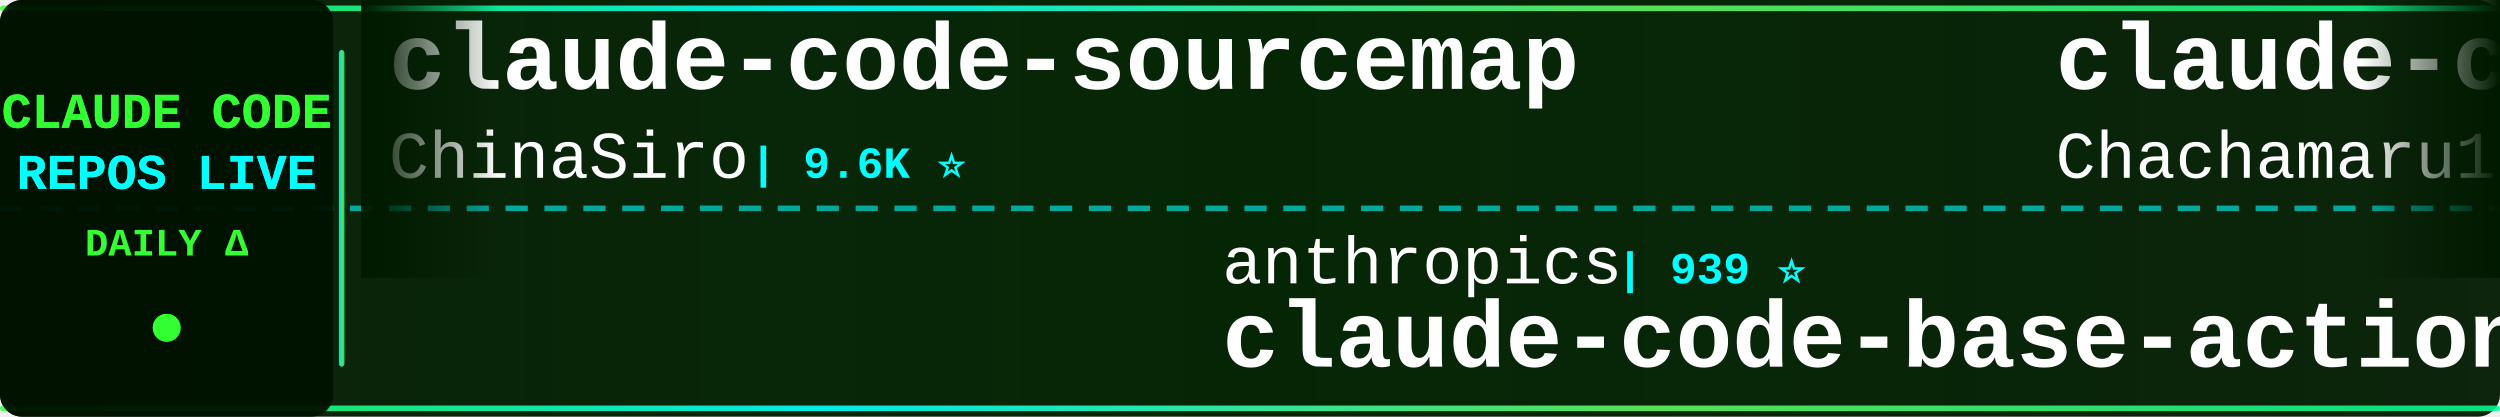
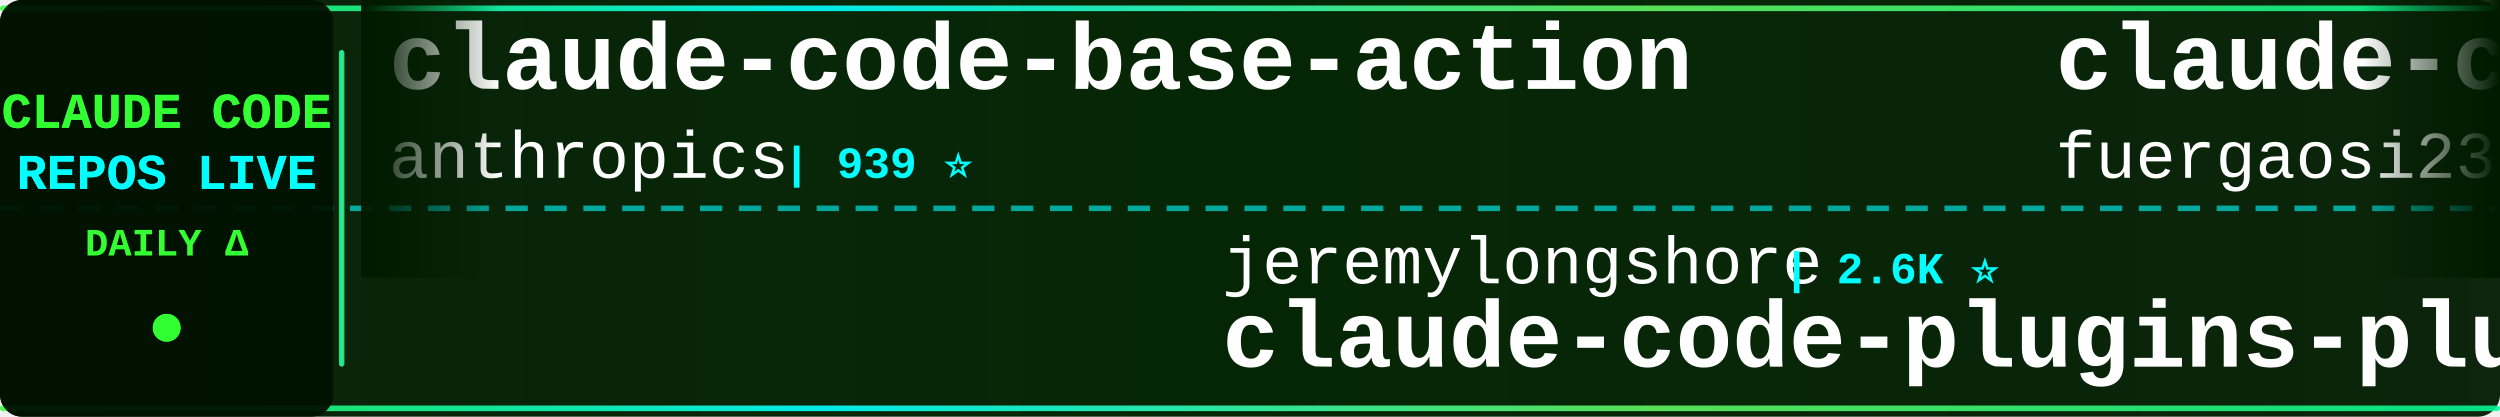
<svg xmlns="http://www.w3.org/2000/svg" width="900" height="150">
  <defs>
    <linearGradient id="tickerBg" x1="0%" y1="0%" x2="100%" y2="0%">
      <stop offset="0%" style="stop-color:#001a00;stop-opacity:0.95" />
      <stop offset="50%" style="stop-color:#002200;stop-opacity:0.98" />
      <stop offset="100%" style="stop-color:#001a00;stop-opacity:0.95" />
    </linearGradient>
    <linearGradient id="borderGrad" x1="0%" y1="0%" x2="100%" y2="0%">
      <stop offset="0%" style="stop-color:#33ff33;stop-opacity:0.85">
        <animate attributeName="stop-opacity" values="0.85;1;0.85" dur="2s" repeatCount="indefinite" />
      </stop>
      <stop offset="33%" style="stop-color:#00ffff;stop-opacity:0.9">
        <animate attributeName="stop-opacity" values="0.9;1;0.9" dur="2.2s" repeatCount="indefinite" />
      </stop>
      <stop offset="66%" style="stop-color:#66ff66;stop-opacity:0.85">
        <animate attributeName="stop-opacity" values="0.85;1;0.85" dur="1.8s" repeatCount="indefinite" />
      </stop>
      <stop offset="100%" style="stop-color:#00ff99;stop-opacity:0.85">
        <animate attributeName="stop-opacity" values="0.85;1;0.85" dur="2s" repeatCount="indefinite" />
      </stop>
    </linearGradient>
    <filter id="textGlow">
      <feGaussianBlur stdDeviation="0.1" result="coloredBlur" />
      <feMerge>
        <feMergeNode in="coloredBlur" />
        <feMergeNode in="SourceGraphic" />
      </feMerge>
    </filter>
    <filter id="metricGlow">
      <feGaussianBlur stdDeviation="0.2" result="coloredBlur" />
      <feMerge>
        <feMergeNode in="coloredBlur" />
        <feMergeNode in="SourceGraphic" />
      </feMerge>
    </filter>
    <linearGradient id="leftFade" x1="0%" y1="0%" x2="100%" y2="0%">
      <stop offset="0%" style="stop-color:#001a00;stop-opacity:1" />
      <stop offset="100%" style="stop-color:#001a00;stop-opacity:0" />
    </linearGradient>
    <linearGradient id="rightFade" x1="0%" y1="0%" x2="100%" y2="0%">
      <stop offset="0%" style="stop-color:#001a00;stop-opacity:0" />
      <stop offset="100%" style="stop-color:#001a00;stop-opacity:1" />
    </linearGradient>
  </defs>
  <rect width="900" height="150" fill="url(#tickerBg)" rx="8" />
  <rect x="0" y="2" width="900" height="2" fill="url(#borderGrad)" rx="1" />
  <rect x="0" y="146" width="900" height="2" fill="url(#borderGrad)" rx="1" />
  <line x1="0" y1="75" x2="900" y2="75" stroke="#00ffff" stroke-width="2" stroke-dasharray="8 6" opacity="0.6" />
  <rect x="0" y="0" width="120" height="150" fill="#001100" opacity="0.95" rx="8" />
  <text x="60" y="46" font-family="'Courier New', monospace" font-size="18" font-weight="bold" fill="#33ff33" text-anchor="middle" filter="url(#textGlow)">
    CLAUDE CODE
  </text>
  <text x="60" y="68" font-family="'Courier New', monospace" font-size="18" font-weight="bold" fill="#00ffff" text-anchor="middle" filter="url(#textGlow)">
    REPOS LIVE
  </text>
  <text x="60" y="92" font-family="'Courier New', monospace" font-size="14" font-weight="bold" fill="#33ff33" text-anchor="middle">
    DAILY Δ
  </text>
  <circle cx="60" cy="118" r="5" fill="#33ff33" filter="url(#metricGlow)">
    <animate attributeName="r" values="4;6;4" dur="1.5s" repeatCount="indefinite" />
    <animate attributeName="opacity" values="0.6;1;0.6" dur="1.5s" repeatCount="indefinite" />
  </circle>
  <rect x="122" y="18" width="2" height="114" fill="url(#borderGrad)" rx="1" />
  <clipPath id="tickerClip">
    <rect x="130" y="0" width="770" height="150" />
  </clipPath>
  <g clip-path="url(#tickerClip)">
    <g id="tickerItems">
      <animateTransform attributeName="transform" attributeType="XML" type="translate" from="0 0" to="-3000 0" dur="54s" repeatCount="indefinite" />
      <g transform="translate(0, 0)">
-         <text x="140" y="32" font-family="'Courier New', monospace" font-size="34" font-weight="bold" fill="#ffffff">claude-code-sourcemap</text>
-         <text x="140" y="64" font-family="'Courier New', monospace" font-size="24" font-weight="normal" fill="#ffffff" opacity="1.0">ChinaSiro</text>
-         <text x="270" y="64" font-family="'Courier New', monospace" font-size="16" font-weight="bold" fill="#00ffff"> | 9.6K ⭐</text>
+         <text x="140" y="32" font-family="'Courier New', monospace" font-size="34" font-weight="bold" fill="#ffffff">claude-code-base-action</text>
+         <text x="140" y="64" font-family="'Courier New', monospace" font-size="24" font-weight="normal" fill="#ffffff" opacity="1.0">anthropics</text>
+         <text x="282" y="64" font-family="'Courier New', monospace" font-size="16" font-weight="bold" fill="#00ffff"> | 939 ⭐</text>
      </g>
      <g transform="translate(300, 0)">
-         <text x="140" y="102" font-family="'Courier New', monospace" font-size="24" font-weight="normal" fill="#ffffff" opacity="1.0">anthropics</text>
-         <text x="282" y="102" font-family="'Courier New', monospace" font-size="16" font-weight="bold" fill="#00ffff"> | 939 ⭐</text>
-         <text x="140" y="132" font-family="'Courier New', monospace" font-size="34" font-weight="bold" fill="#ffffff">claude-code-base-action</text>
+         <text x="140" y="102" font-family="'Courier New', monospace" font-size="24" font-weight="normal" fill="#ffffff" opacity="1.0">jeremylongshore</text>
+         <text x="342" y="102" font-family="'Courier New', monospace" font-size="16" font-weight="bold" fill="#00ffff"> | 2.6K ⭐</text>
+         <text x="140" y="132" font-family="'Courier New', monospace" font-size="34" font-weight="bold" fill="#ffffff">claude-code-plugins-plus...</text>
      </g>
      <g transform="translate(600, 0)">
-         <text x="140" y="32" font-family="'Courier New', monospace" font-size="34" font-weight="bold" fill="#ffffff">claude-code-harness</text>
-         <text x="140" y="64" font-family="'Courier New', monospace" font-size="24" font-weight="normal" fill="#ffffff" opacity="1.0">Chachamaru127</text>
-         <text x="318" y="64" font-family="'Courier New', monospace" font-size="16" font-weight="bold" fill="#00ffff"> | 3.0K ⭐</text>
+         <text x="140" y="32" font-family="'Courier New', monospace" font-size="34" font-weight="bold" fill="#ffffff">claude-code-proxy</text>
+         <text x="140" y="64" font-family="'Courier New', monospace" font-size="24" font-weight="normal" fill="#ffffff" opacity="1.0">fuergaosi233</text>
+         <text x="306" y="64" font-family="'Courier New', monospace" font-size="16" font-weight="bold" fill="#00ffff"> | 2.8K ⭐ +1</text>
      </g>
      <g transform="translate(900, 0)">
-         <text x="140" y="102" font-family="'Courier New', monospace" font-size="24" font-weight="normal" fill="#ffffff" opacity="1.0">frankbria</text>
-         <text x="270" y="102" font-family="'Courier New', monospace" font-size="16" font-weight="bold" fill="#00ffff"> | 9.6K ⭐</text>
-         <text x="140" y="132" font-family="'Courier New', monospace" font-size="34" font-weight="bold" fill="#ffffff">ralph-claude-code</text>
+         <text x="140" y="102" font-family="'Courier New', monospace" font-size="24" font-weight="normal" fill="#ffffff" opacity="1.0">alirezarezvani</text>
+         <text x="330" y="102" font-family="'Courier New', monospace" font-size="16" font-weight="bold" fill="#00ffff"> | 24.0K ⭐ +19</text>
+         <text x="140" y="132" font-family="'Courier New', monospace" font-size="34" font-weight="bold" fill="#ffffff">claude-skills</text>
      </g>
      <g transform="translate(1200, 0)">
-         <text x="140" y="32" font-family="'Courier New', monospace" font-size="34" font-weight="bold" fill="#ffffff">claude-code-security-rev...</text>
-         <text x="140" y="64" font-family="'Courier New', monospace" font-size="24" font-weight="normal" fill="#ffffff" opacity="1.0">anthropics</text>
-         <text x="282" y="64" font-family="'Courier New', monospace" font-size="16" font-weight="bold" fill="#00ffff"> | 5.8K ⭐</text>
+         <text x="140" y="32" font-family="'Courier New', monospace" font-size="34" font-weight="bold" fill="#ffffff">claude-code-source-build</text>
+         <text x="140" y="64" font-family="'Courier New', monospace" font-size="24" font-weight="normal" fill="#ffffff" opacity="1.0">andrew-kramer-inno</text>
+         <text x="378" y="64" font-family="'Courier New', monospace" font-size="16" font-weight="bold" fill="#00ffff"> | 593 ⭐</text>
      </g>
      <g transform="translate(1500, 0)">
-         <text x="140" y="102" font-family="'Courier New', monospace" font-size="24" font-weight="normal" fill="#ffffff" opacity="1.0">RichardAtCT</text>
-         <text x="294" y="102" font-family="'Courier New', monospace" font-size="16" font-weight="bold" fill="#00ffff"> | 2.8K ⭐ +1</text>
-         <text x="140" y="132" font-family="'Courier New', monospace" font-size="34" font-weight="bold" fill="#ffffff">claude-code-telegram</text>
+         <text x="140" y="102" font-family="'Courier New', monospace" font-size="24" font-weight="normal" fill="#ffffff" opacity="1.0">Alishahryar1</text>
+         <text x="306" y="102" font-family="'Courier New', monospace" font-size="16" font-weight="bold" fill="#00ffff"> | 44.7K ⭐ +14</text>
+         <text x="140" y="132" font-family="'Courier New', monospace" font-size="34" font-weight="bold" fill="#ffffff">free-claude-code</text>
      </g>
      <g transform="translate(1800, 0)">
-         <text x="140" y="32" font-family="'Courier New', monospace" font-size="34" font-weight="bold" fill="#ffffff">oh-my-claudecode</text>
-         <text x="140" y="64" font-family="'Courier New', monospace" font-size="24" font-weight="normal" fill="#ffffff" opacity="1.0">Yeachan-Heo</text>
-         <text x="294" y="64" font-family="'Courier New', monospace" font-size="16" font-weight="bold" fill="#00ffff"> | 38.4K ⭐ +6</text>
+         <text x="140" y="32" font-family="'Courier New', monospace" font-size="34" font-weight="bold" fill="#ffffff">ClaudeCode</text>
+         <text x="140" y="64" font-family="'Courier New', monospace" font-size="24" font-weight="normal" fill="#ffffff" opacity="1.0">guanshan</text>
+         <text x="258" y="64" font-family="'Courier New', monospace" font-size="16" font-weight="bold" fill="#00ffff"> | 61 ⭐</text>
      </g>
      <g transform="translate(2100, 0)">
-         <text x="140" y="102" font-family="'Courier New', monospace" font-size="24" font-weight="normal" fill="#ffffff" opacity="1.0">OrcaWhisper</text>
-         <text x="294" y="102" font-family="'Courier New', monospace" font-size="16" font-weight="bold" fill="#00ffff"> | 87 ⭐</text>
-         <text x="140" y="132" font-family="'Courier New', monospace" font-size="34" font-weight="bold" fill="#ffffff">Claude-Code</text>
+         <text x="140" y="102" font-family="'Courier New', monospace" font-size="24" font-weight="normal" fill="#ffffff" opacity="1.0">oboard</text>
+         <text x="234" y="102" font-family="'Courier New', monospace" font-size="16" font-weight="bold" fill="#00ffff"> | 3.3K ⭐ +1</text>
+         <text x="140" y="132" font-family="'Courier New', monospace" font-size="34" font-weight="bold" fill="#ffffff">claude-code-rev</text>
      </g>
      <g transform="translate(2400, 0)">
-         <text x="140" y="32" font-family="'Courier New', monospace" font-size="34" font-weight="bold" fill="#ffffff">claude-code-from-source</text>
-         <text x="140" y="64" font-family="'Courier New', monospace" font-size="24" font-weight="normal" fill="#ffffff" opacity="1.0">alejandrobalderas</text>
-         <text x="366" y="64" font-family="'Courier New', monospace" font-size="16" font-weight="bold" fill="#00ffff"> | 2.7K ⭐</text>
+         <text x="140" y="32" font-family="'Courier New', monospace" font-size="34" font-weight="bold" fill="#ffffff">claude-code-my-workflow</text>
+         <text x="140" y="64" font-family="'Courier New', monospace" font-size="24" font-weight="normal" fill="#ffffff" opacity="1.0">pedrohcgs</text>
+         <text x="270" y="64" font-family="'Courier New', monospace" font-size="16" font-weight="bold" fill="#00ffff"> | 1.4K ⭐</text>
      </g>
      <g transform="translate(2700, 0)">
-         <text x="140" y="102" font-family="'Courier New', monospace" font-size="24" font-weight="normal" fill="#ffffff" opacity="1.0">Pimzino</text>
-         <text x="246" y="102" font-family="'Courier New', monospace" font-size="16" font-weight="bold" fill="#00ffff"> | 3.8K ⭐</text>
-         <text x="140" y="132" font-family="'Courier New', monospace" font-size="34" font-weight="bold" fill="#ffffff">claude-code-spec-workflo...</text>
+         <text x="140" y="102" font-family="'Courier New', monospace" font-size="24" font-weight="normal" fill="#ffffff" opacity="1.0">zebbern</text>
+         <text x="246" y="102" font-family="'Courier New', monospace" font-size="16" font-weight="bold" fill="#00ffff"> | 4.5K ⭐ +2</text>
+         <text x="140" y="132" font-family="'Courier New', monospace" font-size="34" font-weight="bold" fill="#ffffff">claude-code-guide</text>
      </g>
      <g transform="translate(3000, 0)">
-         <text x="140" y="32" font-family="'Courier New', monospace" font-size="34" font-weight="bold" fill="#ffffff">claude-code-sourcemap</text>
-         <text x="140" y="64" font-family="'Courier New', monospace" font-size="24" font-weight="normal" fill="#ffffff" opacity="1.0">ChinaSiro</text>
-         <text x="270" y="64" font-family="'Courier New', monospace" font-size="16" font-weight="bold" fill="#00ffff"> | 9.6K ⭐</text>
+         <text x="140" y="32" font-family="'Courier New', monospace" font-size="34" font-weight="bold" fill="#ffffff">claude-code-base-action</text>
+         <text x="140" y="64" font-family="'Courier New', monospace" font-size="24" font-weight="normal" fill="#ffffff" opacity="1.0">anthropics</text>
+         <text x="282" y="64" font-family="'Courier New', monospace" font-size="16" font-weight="bold" fill="#00ffff"> | 939 ⭐</text>
      </g>
      <g transform="translate(3300, 0)">
-         <text x="140" y="102" font-family="'Courier New', monospace" font-size="24" font-weight="normal" fill="#ffffff" opacity="1.0">anthropics</text>
-         <text x="282" y="102" font-family="'Courier New', monospace" font-size="16" font-weight="bold" fill="#00ffff"> | 939 ⭐</text>
-         <text x="140" y="132" font-family="'Courier New', monospace" font-size="34" font-weight="bold" fill="#ffffff">claude-code-base-action</text>
+         <text x="140" y="102" font-family="'Courier New', monospace" font-size="24" font-weight="normal" fill="#ffffff" opacity="1.0">jeremylongshore</text>
+         <text x="342" y="102" font-family="'Courier New', monospace" font-size="16" font-weight="bold" fill="#00ffff"> | 2.6K ⭐</text>
+         <text x="140" y="132" font-family="'Courier New', monospace" font-size="34" font-weight="bold" fill="#ffffff">claude-code-plugins-plus...</text>
      </g>
      <g transform="translate(3600, 0)">
-         <text x="140" y="32" font-family="'Courier New', monospace" font-size="34" font-weight="bold" fill="#ffffff">claude-code-harness</text>
-         <text x="140" y="64" font-family="'Courier New', monospace" font-size="24" font-weight="normal" fill="#ffffff" opacity="1.0">Chachamaru127</text>
-         <text x="318" y="64" font-family="'Courier New', monospace" font-size="16" font-weight="bold" fill="#00ffff"> | 3.0K ⭐</text>
+         <text x="140" y="32" font-family="'Courier New', monospace" font-size="34" font-weight="bold" fill="#ffffff">claude-code-proxy</text>
+         <text x="140" y="64" font-family="'Courier New', monospace" font-size="24" font-weight="normal" fill="#ffffff" opacity="1.0">fuergaosi233</text>
+         <text x="306" y="64" font-family="'Courier New', monospace" font-size="16" font-weight="bold" fill="#00ffff"> | 2.8K ⭐ +1</text>
      </g>
      <g transform="translate(3900, 0)">
-         <text x="140" y="102" font-family="'Courier New', monospace" font-size="24" font-weight="normal" fill="#ffffff" opacity="1.0">frankbria</text>
-         <text x="270" y="102" font-family="'Courier New', monospace" font-size="16" font-weight="bold" fill="#00ffff"> | 9.6K ⭐</text>
-         <text x="140" y="132" font-family="'Courier New', monospace" font-size="34" font-weight="bold" fill="#ffffff">ralph-claude-code</text>
+         <text x="140" y="102" font-family="'Courier New', monospace" font-size="24" font-weight="normal" fill="#ffffff" opacity="1.0">alirezarezvani</text>
+         <text x="330" y="102" font-family="'Courier New', monospace" font-size="16" font-weight="bold" fill="#00ffff"> | 24.0K ⭐ +19</text>
+         <text x="140" y="132" font-family="'Courier New', monospace" font-size="34" font-weight="bold" fill="#ffffff">claude-skills</text>
      </g>
    </g>
  </g>
  <rect x="130" y="0" width="50" height="100" fill="url(#leftFade)" />
  <rect x="850" y="0" width="50" height="100" fill="url(#rightFade)" />
</svg>
